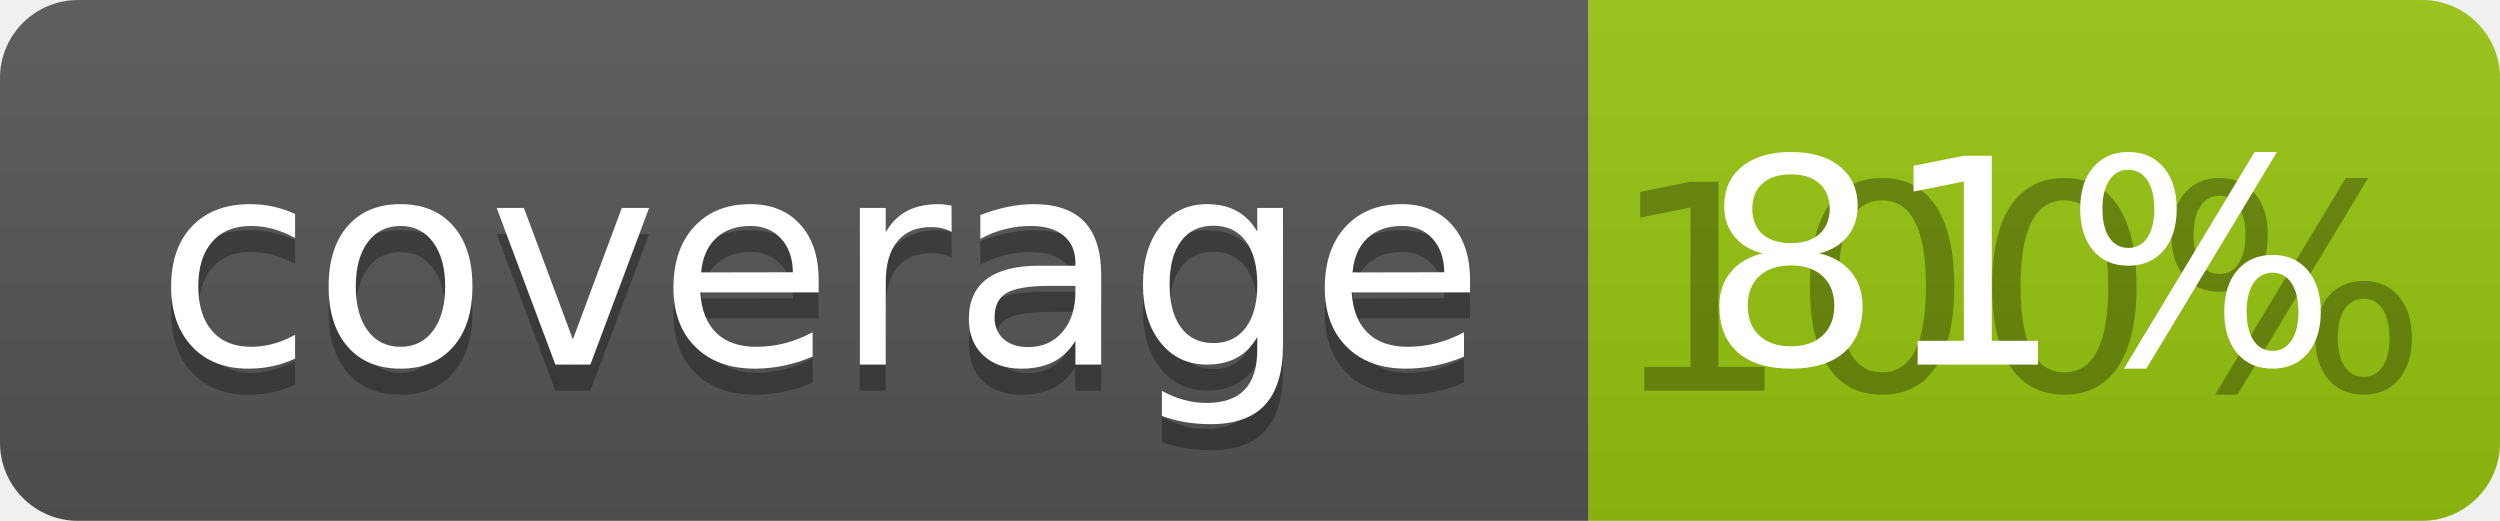
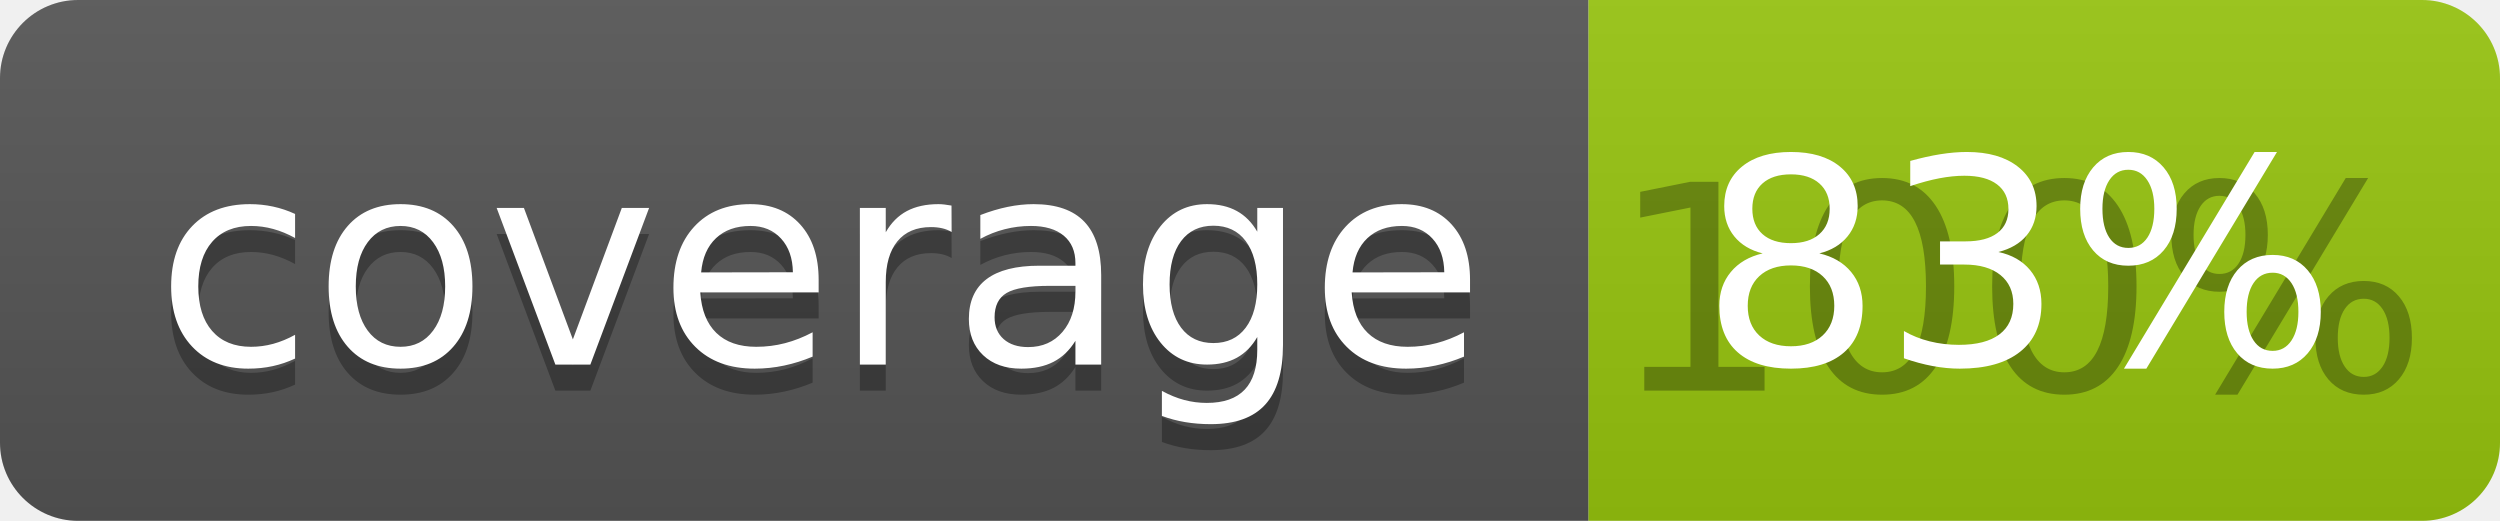
<svg xmlns="http://www.w3.org/2000/svg" width="96" height="20">
  <linearGradient id="b" x2="0" y2="100%">
    <stop offset="0" stop-color="#bbb" stop-opacity=".1" />
    <stop offset="1" stop-opacity=".1" />
  </linearGradient>
  <clipPath id="a">
    <rect width="96" height="20" rx="3" fill="#fff" />
  </clipPath>
  <g clip-path="url(#a)">
    <path fill="#555" d="M0 0h61v20H0z" />
    <path fill="#97C50F" d="M61 0h35v20H61z" />
    <path fill="url(#b)" d="M0 0h96v20H0z" />
  </g>
  <g fill="#fff" text-anchor="middle" font-family="DejaVu Sans,Verdana,Geneva,sans-serif" font-size="110">
    <text x="315" y="150" fill="#010101" fill-opacity=".3" transform="scale(.1)" textLength="510">coverage</text>
    <text x="315" y="140" transform="scale(.1)" textLength="510">coverage</text>
    <text x="775" y="150" fill="#010101" fill-opacity=".3" transform="scale(.1)" textLength="250">100%</text>
-     <text x="775" y="140" transform="scale(.1)" textLength="250">81%</text>
+     <text x="775" y="140" transform="scale(.1)" textLength="250">83%</text>
  </g>
</svg>
